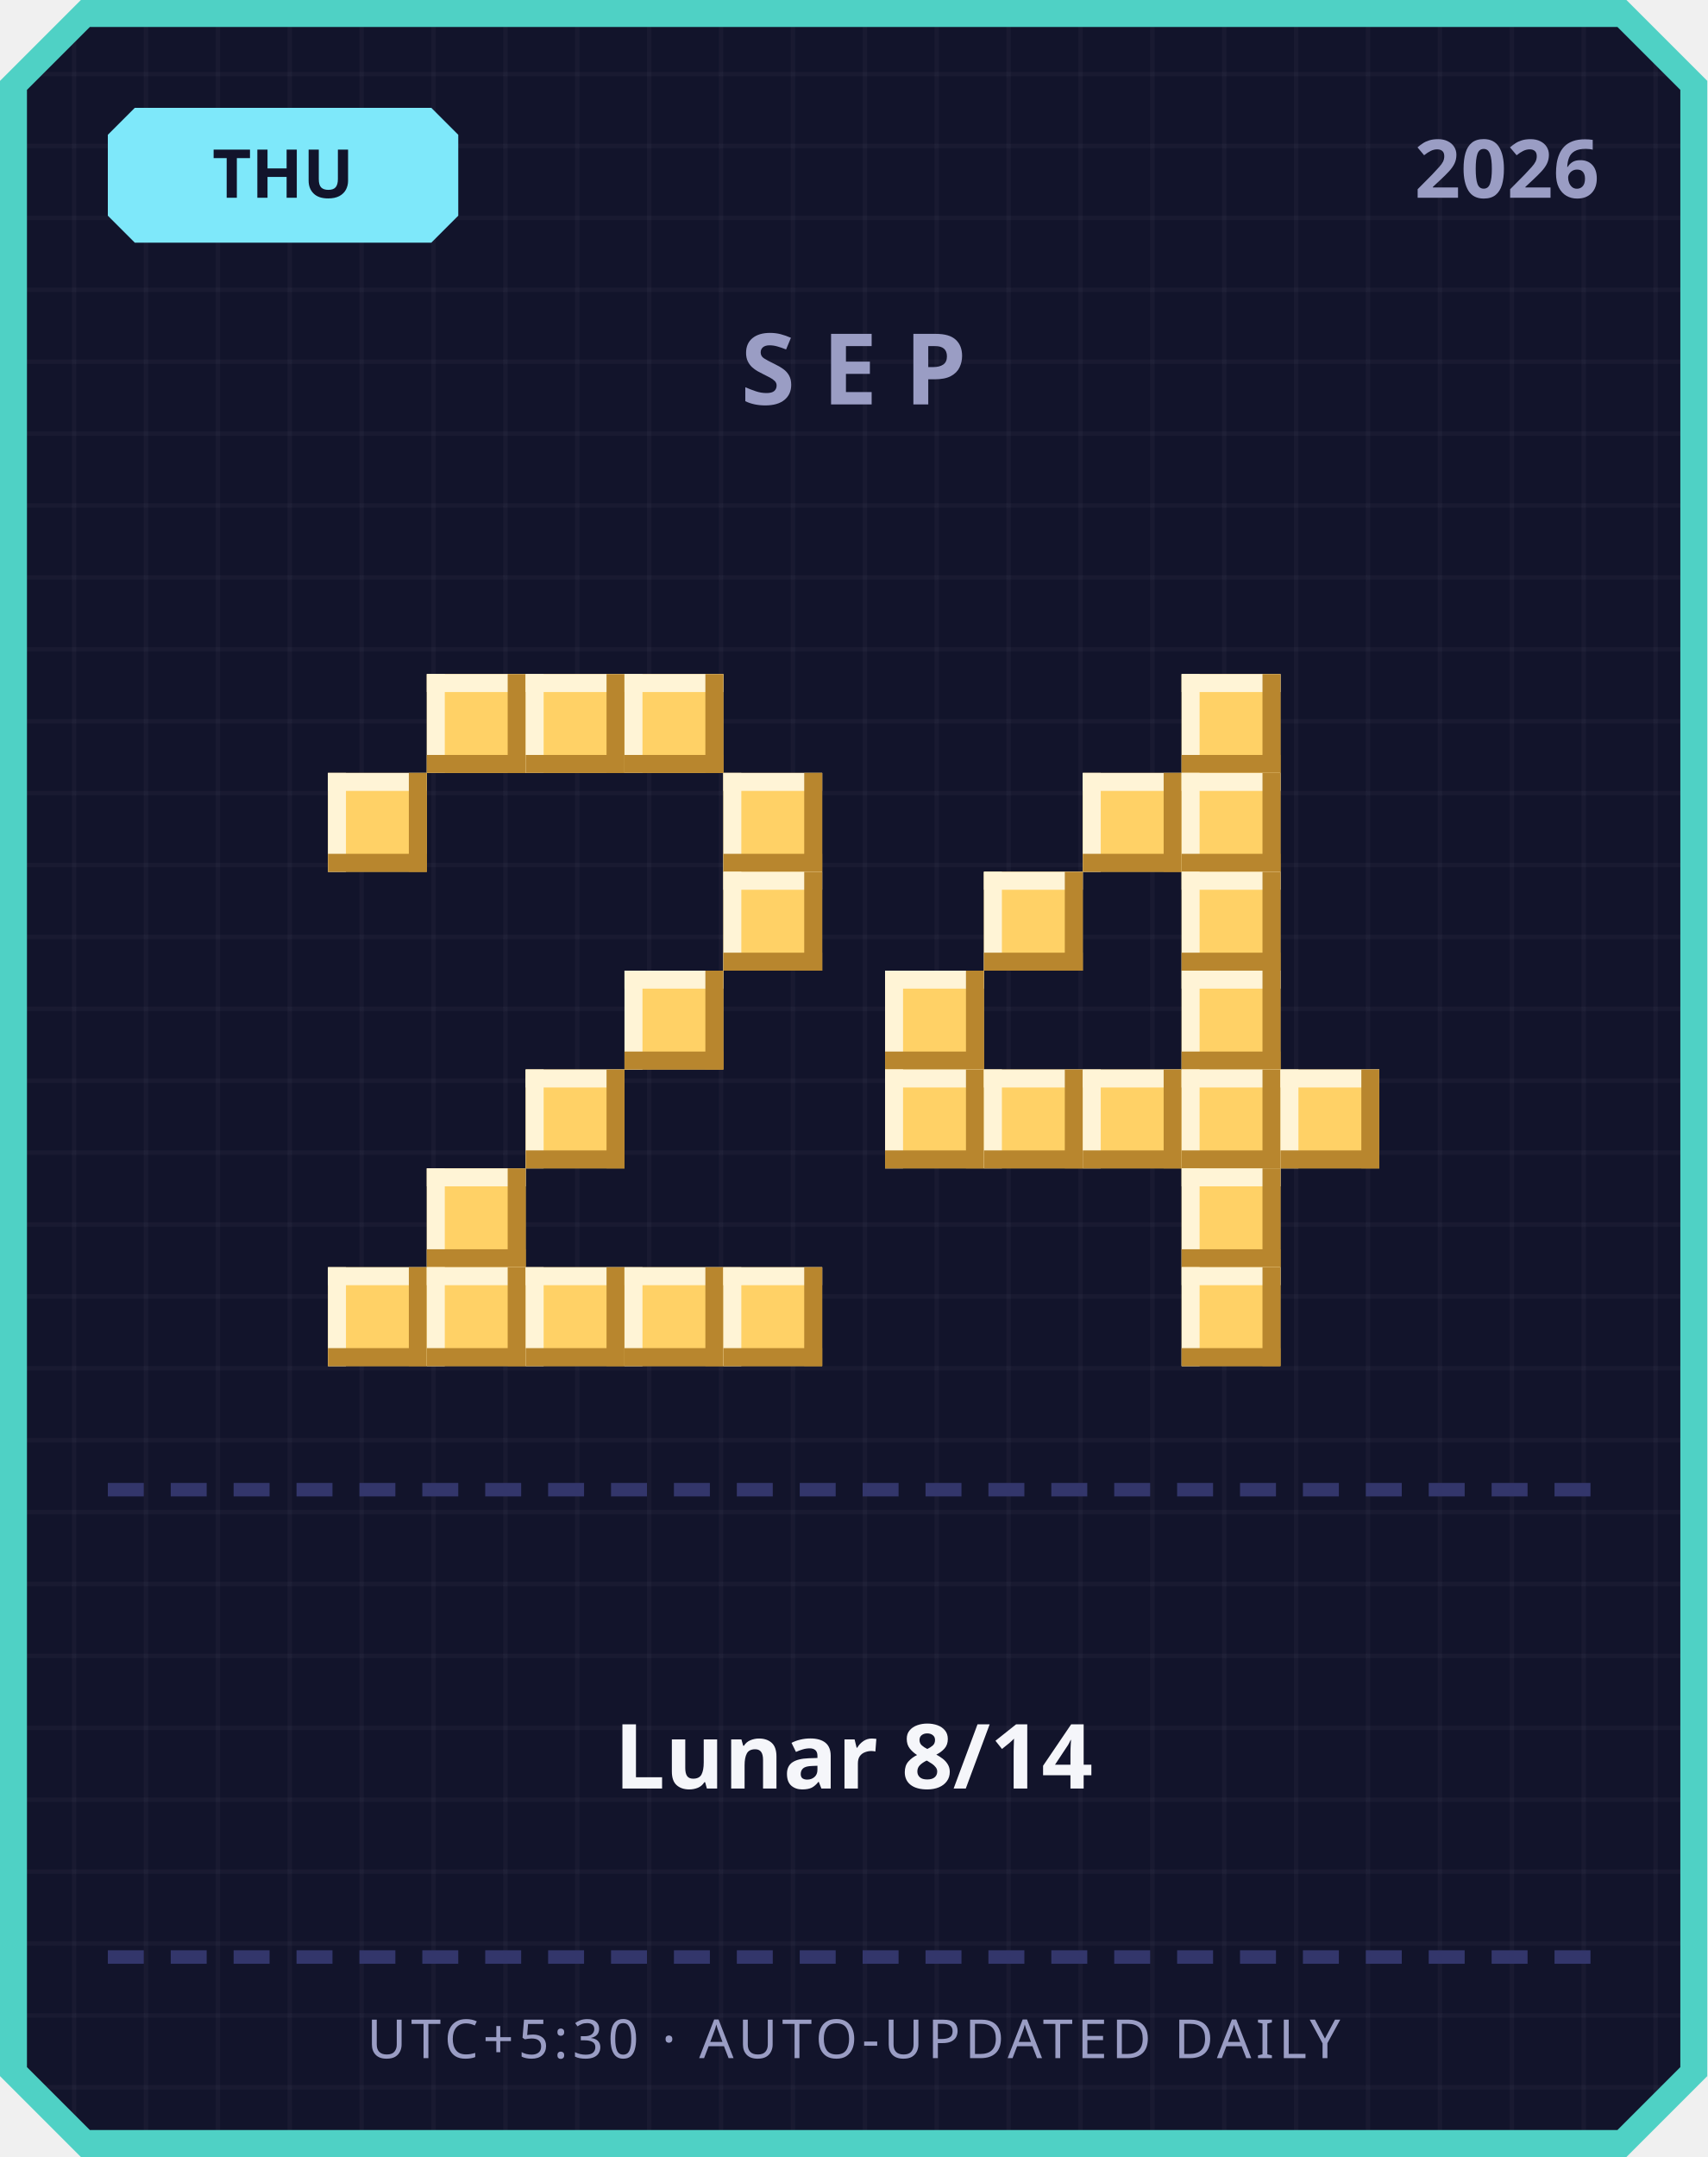
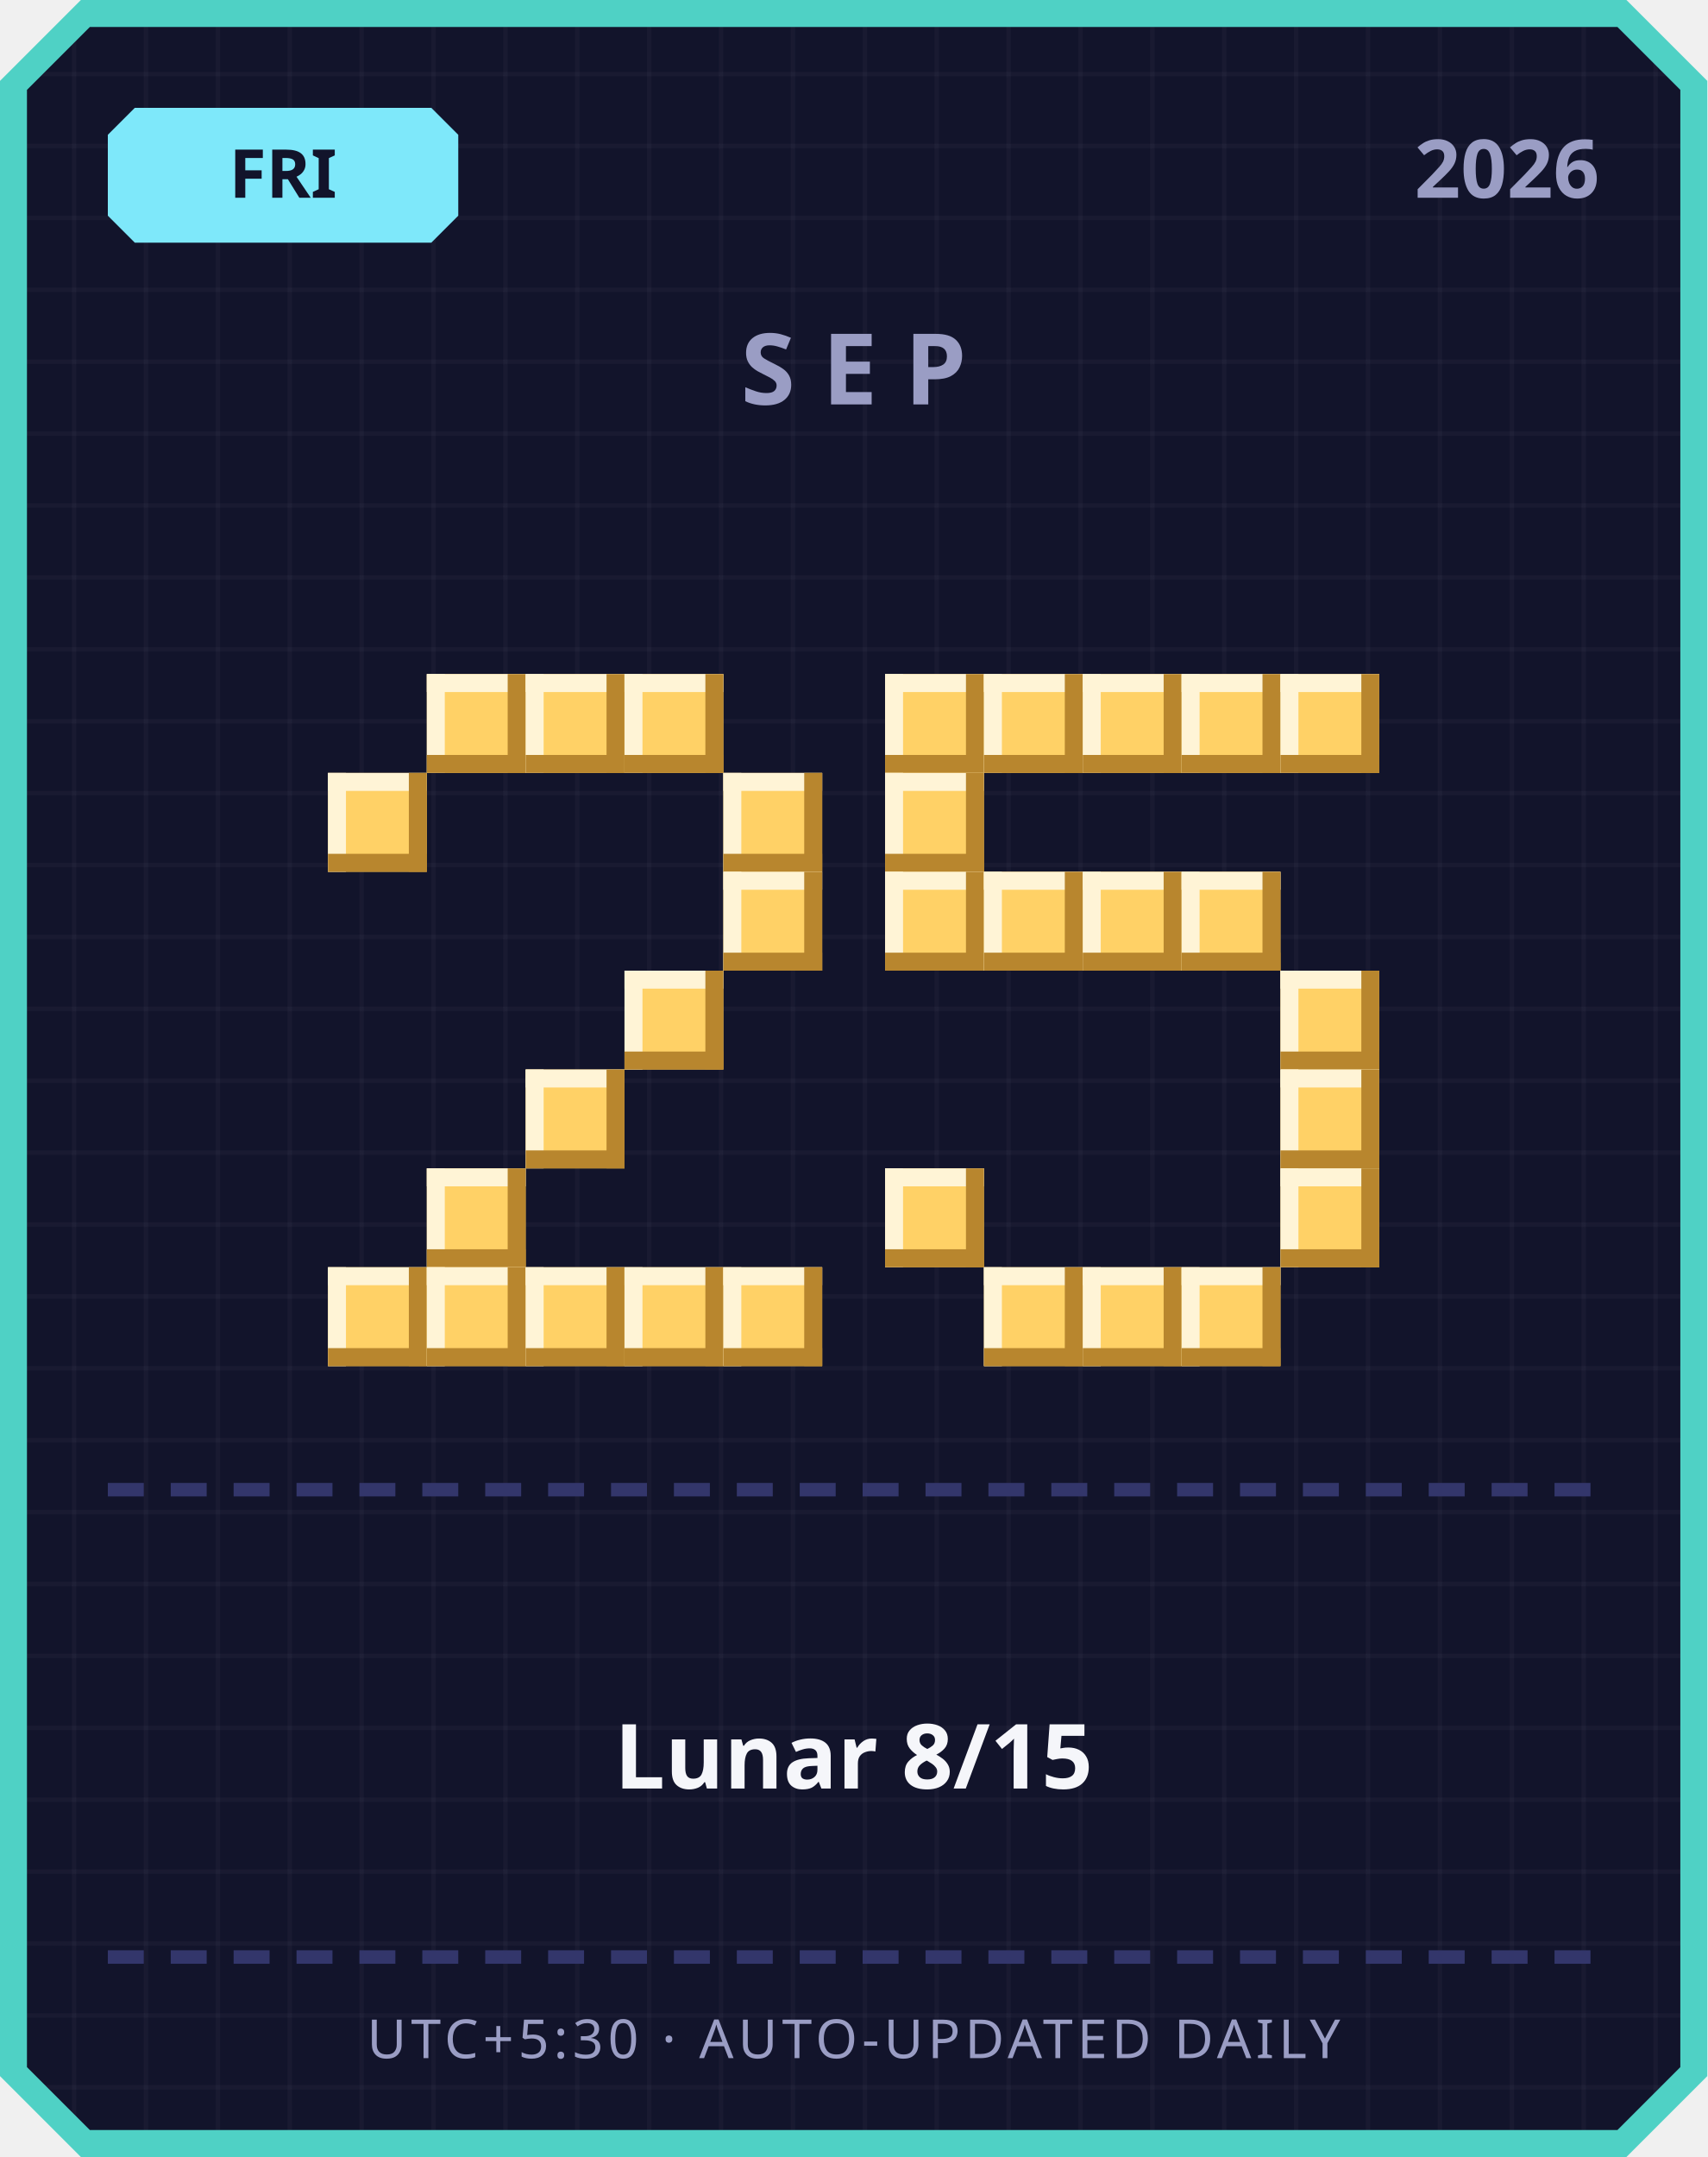
<svg xmlns="http://www.w3.org/2000/svg" width="380" height="480" viewBox="0 0 380 480">
  <defs>
    <pattern id="grid" width="16" height="16" patternUnits="userSpaceOnUse">
      <rect width="16" height="16" fill="#12142b" />
      <rect width="1" height="16" fill="#ffffff" opacity="0.03" />
      <rect width="16" height="1" fill="#ffffff" opacity="0.03" />
    </pattern>
  </defs>
  <path d="M 18,0 L 362,0 L 380,18 L 380,462 L 362,480 L 18,480 L 0,462 L 0,18 Z" fill="#4fd1c5" />
  <path d="M 20,6 L 360,6 L 374,20 L 374,460 L 360,474 L 20,474 L 6,460 L 6,20 Z" fill="url(#grid)" />
  <path d="M 30,24 L 96,24 L 102,30 L 102,48 L 96,54 L 30,54 L 24,48 L 24,30 Z" fill="#7ee8fa" />
-   <text x="63" y="44" text-anchor="middle" font-family="'Segoe UI', sans-serif" font-size="15" font-weight="700" fill="#12142b">THU</text>
+   <text x="63" y="44" text-anchor="middle" font-family="'Segoe UI', sans-serif" font-size="15" font-weight="700" fill="#12142b">FRI</text>
  <text x="356" y="44" text-anchor="end" font-family="'Segoe UI', sans-serif" font-size="18" font-weight="700" fill="#9a9dc4">2026</text>
  <text x="190" y="90" text-anchor="middle" font-family="'Segoe UI', sans-serif" font-size="22" font-weight="700" letter-spacing="6" fill="#9a9dc4">SEP</text>
  <rect x="95" y="150" width="22" height="22" fill="#ffd166" />
  <rect x="95" y="150" width="22" height="4" fill="#fff4d6" />
  <rect x="95" y="150" width="4" height="22" fill="#fff4d6" />
  <rect x="95" y="168" width="22" height="4" fill="#b8862e" />
  <rect x="113" y="150" width="4" height="22" fill="#b8862e" />
  <rect x="117" y="150" width="22" height="22" fill="#ffd166" />
  <rect x="117" y="150" width="22" height="4" fill="#fff4d6" />
  <rect x="117" y="150" width="4" height="22" fill="#fff4d6" />
  <rect x="117" y="168" width="22" height="4" fill="#b8862e" />
  <rect x="135" y="150" width="4" height="22" fill="#b8862e" />
  <rect x="139" y="150" width="22" height="22" fill="#ffd166" />
  <rect x="139" y="150" width="22" height="4" fill="#fff4d6" />
  <rect x="139" y="150" width="4" height="22" fill="#fff4d6" />
  <rect x="139" y="168" width="22" height="4" fill="#b8862e" />
  <rect x="157" y="150" width="4" height="22" fill="#b8862e" />
  <rect x="73" y="172" width="22" height="22" fill="#ffd166" />
  <rect x="73" y="172" width="22" height="4" fill="#fff4d6" />
  <rect x="73" y="172" width="4" height="22" fill="#fff4d6" />
  <rect x="73" y="190" width="22" height="4" fill="#b8862e" />
  <rect x="91" y="172" width="4" height="22" fill="#b8862e" />
  <rect x="161" y="172" width="22" height="22" fill="#ffd166" />
  <rect x="161" y="172" width="22" height="4" fill="#fff4d6" />
  <rect x="161" y="172" width="4" height="22" fill="#fff4d6" />
  <rect x="161" y="190" width="22" height="4" fill="#b8862e" />
  <rect x="179" y="172" width="4" height="22" fill="#b8862e" />
  <rect x="161" y="194" width="22" height="22" fill="#ffd166" />
  <rect x="161" y="194" width="22" height="4" fill="#fff4d6" />
  <rect x="161" y="194" width="4" height="22" fill="#fff4d6" />
  <rect x="161" y="212" width="22" height="4" fill="#b8862e" />
  <rect x="179" y="194" width="4" height="22" fill="#b8862e" />
  <rect x="139" y="216" width="22" height="22" fill="#ffd166" />
  <rect x="139" y="216" width="22" height="4" fill="#fff4d6" />
  <rect x="139" y="216" width="4" height="22" fill="#fff4d6" />
  <rect x="139" y="234" width="22" height="4" fill="#b8862e" />
  <rect x="157" y="216" width="4" height="22" fill="#b8862e" />
  <rect x="117" y="238" width="22" height="22" fill="#ffd166" />
  <rect x="117" y="238" width="22" height="4" fill="#fff4d6" />
  <rect x="117" y="238" width="4" height="22" fill="#fff4d6" />
  <rect x="117" y="256" width="22" height="4" fill="#b8862e" />
  <rect x="135" y="238" width="4" height="22" fill="#b8862e" />
  <rect x="95" y="260" width="22" height="22" fill="#ffd166" />
  <rect x="95" y="260" width="22" height="4" fill="#fff4d6" />
  <rect x="95" y="260" width="4" height="22" fill="#fff4d6" />
  <rect x="95" y="278" width="22" height="4" fill="#b8862e" />
  <rect x="113" y="260" width="4" height="22" fill="#b8862e" />
  <rect x="73" y="282" width="22" height="22" fill="#ffd166" />
  <rect x="73" y="282" width="22" height="4" fill="#fff4d6" />
  <rect x="73" y="282" width="4" height="22" fill="#fff4d6" />
  <rect x="73" y="300" width="22" height="4" fill="#b8862e" />
  <rect x="91" y="282" width="4" height="22" fill="#b8862e" />
  <rect x="95" y="282" width="22" height="22" fill="#ffd166" />
  <rect x="95" y="282" width="22" height="4" fill="#fff4d6" />
  <rect x="95" y="282" width="4" height="22" fill="#fff4d6" />
  <rect x="95" y="300" width="22" height="4" fill="#b8862e" />
  <rect x="113" y="282" width="4" height="22" fill="#b8862e" />
  <rect x="117" y="282" width="22" height="22" fill="#ffd166" />
  <rect x="117" y="282" width="22" height="4" fill="#fff4d6" />
  <rect x="117" y="282" width="4" height="22" fill="#fff4d6" />
  <rect x="117" y="300" width="22" height="4" fill="#b8862e" />
  <rect x="135" y="282" width="4" height="22" fill="#b8862e" />
  <rect x="139" y="282" width="22" height="22" fill="#ffd166" />
  <rect x="139" y="282" width="22" height="4" fill="#fff4d6" />
  <rect x="139" y="282" width="4" height="22" fill="#fff4d6" />
  <rect x="139" y="300" width="22" height="4" fill="#b8862e" />
  <rect x="157" y="282" width="4" height="22" fill="#b8862e" />
  <rect x="161" y="282" width="22" height="22" fill="#ffd166" />
  <rect x="161" y="282" width="22" height="4" fill="#fff4d6" />
  <rect x="161" y="282" width="4" height="22" fill="#fff4d6" />
  <rect x="161" y="300" width="22" height="4" fill="#b8862e" />
  <rect x="179" y="282" width="4" height="22" fill="#b8862e" />
+   <rect x="197" y="150" width="22" height="22" fill="#ffd166" />
+   <rect x="197" y="150" width="22" height="4" fill="#fff4d6" />
+   <rect x="197" y="150" width="4" height="22" fill="#fff4d6" />
+   <rect x="197" y="168" width="22" height="4" fill="#b8862e" />
+   <rect x="215" y="150" width="4" height="22" fill="#b8862e" />
+   <rect x="219" y="150" width="22" height="22" fill="#ffd166" />
+   <rect x="219" y="150" width="22" height="4" fill="#fff4d6" />
+   <rect x="219" y="150" width="4" height="22" fill="#fff4d6" />
+   <rect x="219" y="168" width="22" height="4" fill="#b8862e" />
+   <rect x="237" y="150" width="4" height="22" fill="#b8862e" />
+   <rect x="241" y="150" width="22" height="22" fill="#ffd166" />
+   <rect x="241" y="150" width="22" height="4" fill="#fff4d6" />
+   <rect x="241" y="150" width="4" height="22" fill="#fff4d6" />
+   <rect x="241" y="168" width="22" height="4" fill="#b8862e" />
+   <rect x="259" y="150" width="4" height="22" fill="#b8862e" />
  <rect x="263" y="150" width="22" height="22" fill="#ffd166" />
  <rect x="263" y="150" width="22" height="4" fill="#fff4d6" />
  <rect x="263" y="150" width="4" height="22" fill="#fff4d6" />
  <rect x="263" y="168" width="22" height="4" fill="#b8862e" />
  <rect x="281" y="150" width="4" height="22" fill="#b8862e" />
-   <rect x="241" y="172" width="22" height="22" fill="#ffd166" />
-   <rect x="241" y="172" width="22" height="4" fill="#fff4d6" />
-   <rect x="241" y="172" width="4" height="22" fill="#fff4d6" />
-   <rect x="241" y="190" width="22" height="4" fill="#b8862e" />
-   <rect x="259" y="172" width="4" height="22" fill="#b8862e" />
-   <rect x="263" y="172" width="22" height="22" fill="#ffd166" />
-   <rect x="263" y="172" width="22" height="4" fill="#fff4d6" />
-   <rect x="263" y="172" width="4" height="22" fill="#fff4d6" />
-   <rect x="263" y="190" width="22" height="4" fill="#b8862e" />
-   <rect x="281" y="172" width="4" height="22" fill="#b8862e" />
+   <rect x="285" y="150" width="22" height="22" fill="#ffd166" />
+   <rect x="285" y="150" width="22" height="4" fill="#fff4d6" />
+   <rect x="285" y="150" width="4" height="22" fill="#fff4d6" />
+   <rect x="285" y="168" width="22" height="4" fill="#b8862e" />
+   <rect x="303" y="150" width="4" height="22" fill="#b8862e" />
+   <rect x="197" y="172" width="22" height="22" fill="#ffd166" />
+   <rect x="197" y="172" width="22" height="4" fill="#fff4d6" />
+   <rect x="197" y="172" width="4" height="22" fill="#fff4d6" />
+   <rect x="197" y="190" width="22" height="4" fill="#b8862e" />
+   <rect x="215" y="172" width="4" height="22" fill="#b8862e" />
+   <rect x="197" y="194" width="22" height="22" fill="#ffd166" />
+   <rect x="197" y="194" width="22" height="4" fill="#fff4d6" />
+   <rect x="197" y="194" width="4" height="22" fill="#fff4d6" />
+   <rect x="197" y="212" width="22" height="4" fill="#b8862e" />
+   <rect x="215" y="194" width="4" height="22" fill="#b8862e" />
  <rect x="219" y="194" width="22" height="22" fill="#ffd166" />
  <rect x="219" y="194" width="22" height="4" fill="#fff4d6" />
  <rect x="219" y="194" width="4" height="22" fill="#fff4d6" />
  <rect x="219" y="212" width="22" height="4" fill="#b8862e" />
  <rect x="237" y="194" width="4" height="22" fill="#b8862e" />
+   <rect x="241" y="194" width="22" height="22" fill="#ffd166" />
+   <rect x="241" y="194" width="22" height="4" fill="#fff4d6" />
+   <rect x="241" y="194" width="4" height="22" fill="#fff4d6" />
+   <rect x="241" y="212" width="22" height="4" fill="#b8862e" />
+   <rect x="259" y="194" width="4" height="22" fill="#b8862e" />
  <rect x="263" y="194" width="22" height="22" fill="#ffd166" />
  <rect x="263" y="194" width="22" height="4" fill="#fff4d6" />
  <rect x="263" y="194" width="4" height="22" fill="#fff4d6" />
  <rect x="263" y="212" width="22" height="4" fill="#b8862e" />
  <rect x="281" y="194" width="4" height="22" fill="#b8862e" />
-   <rect x="197" y="216" width="22" height="22" fill="#ffd166" />
-   <rect x="197" y="216" width="22" height="4" fill="#fff4d6" />
-   <rect x="197" y="216" width="4" height="22" fill="#fff4d6" />
-   <rect x="197" y="234" width="22" height="4" fill="#b8862e" />
-   <rect x="215" y="216" width="4" height="22" fill="#b8862e" />
-   <rect x="263" y="216" width="22" height="22" fill="#ffd166" />
-   <rect x="263" y="216" width="22" height="4" fill="#fff4d6" />
-   <rect x="263" y="216" width="4" height="22" fill="#fff4d6" />
-   <rect x="263" y="234" width="22" height="4" fill="#b8862e" />
-   <rect x="281" y="216" width="4" height="22" fill="#b8862e" />
-   <rect x="197" y="238" width="22" height="22" fill="#ffd166" />
-   <rect x="197" y="238" width="22" height="4" fill="#fff4d6" />
-   <rect x="197" y="238" width="4" height="22" fill="#fff4d6" />
-   <rect x="197" y="256" width="22" height="4" fill="#b8862e" />
-   <rect x="215" y="238" width="4" height="22" fill="#b8862e" />
-   <rect x="219" y="238" width="22" height="22" fill="#ffd166" />
-   <rect x="219" y="238" width="22" height="4" fill="#fff4d6" />
-   <rect x="219" y="238" width="4" height="22" fill="#fff4d6" />
-   <rect x="219" y="256" width="22" height="4" fill="#b8862e" />
-   <rect x="237" y="238" width="4" height="22" fill="#b8862e" />
-   <rect x="241" y="238" width="22" height="22" fill="#ffd166" />
-   <rect x="241" y="238" width="22" height="4" fill="#fff4d6" />
-   <rect x="241" y="238" width="4" height="22" fill="#fff4d6" />
-   <rect x="241" y="256" width="22" height="4" fill="#b8862e" />
-   <rect x="259" y="238" width="4" height="22" fill="#b8862e" />
-   <rect x="263" y="238" width="22" height="22" fill="#ffd166" />
-   <rect x="263" y="238" width="22" height="4" fill="#fff4d6" />
-   <rect x="263" y="238" width="4" height="22" fill="#fff4d6" />
-   <rect x="263" y="256" width="22" height="4" fill="#b8862e" />
-   <rect x="281" y="238" width="4" height="22" fill="#b8862e" />
+   <rect x="285" y="216" width="22" height="22" fill="#ffd166" />
+   <rect x="285" y="216" width="22" height="4" fill="#fff4d6" />
+   <rect x="285" y="216" width="4" height="22" fill="#fff4d6" />
+   <rect x="285" y="234" width="22" height="4" fill="#b8862e" />
+   <rect x="303" y="216" width="4" height="22" fill="#b8862e" />
  <rect x="285" y="238" width="22" height="22" fill="#ffd166" />
  <rect x="285" y="238" width="22" height="4" fill="#fff4d6" />
  <rect x="285" y="238" width="4" height="22" fill="#fff4d6" />
  <rect x="285" y="256" width="22" height="4" fill="#b8862e" />
  <rect x="303" y="238" width="4" height="22" fill="#b8862e" />
-   <rect x="263" y="260" width="22" height="22" fill="#ffd166" />
-   <rect x="263" y="260" width="22" height="4" fill="#fff4d6" />
-   <rect x="263" y="260" width="4" height="22" fill="#fff4d6" />
-   <rect x="263" y="278" width="22" height="4" fill="#b8862e" />
-   <rect x="281" y="260" width="4" height="22" fill="#b8862e" />
+   <rect x="197" y="260" width="22" height="22" fill="#ffd166" />
+   <rect x="197" y="260" width="22" height="4" fill="#fff4d6" />
+   <rect x="197" y="260" width="4" height="22" fill="#fff4d6" />
+   <rect x="197" y="278" width="22" height="4" fill="#b8862e" />
+   <rect x="215" y="260" width="4" height="22" fill="#b8862e" />
+   <rect x="285" y="260" width="22" height="22" fill="#ffd166" />
+   <rect x="285" y="260" width="22" height="4" fill="#fff4d6" />
+   <rect x="285" y="260" width="4" height="22" fill="#fff4d6" />
+   <rect x="285" y="278" width="22" height="4" fill="#b8862e" />
+   <rect x="303" y="260" width="4" height="22" fill="#b8862e" />
+   <rect x="219" y="282" width="22" height="22" fill="#ffd166" />
+   <rect x="219" y="282" width="22" height="4" fill="#fff4d6" />
+   <rect x="219" y="282" width="4" height="22" fill="#fff4d6" />
+   <rect x="219" y="300" width="22" height="4" fill="#b8862e" />
+   <rect x="237" y="282" width="4" height="22" fill="#b8862e" />
+   <rect x="241" y="282" width="22" height="22" fill="#ffd166" />
+   <rect x="241" y="282" width="22" height="4" fill="#fff4d6" />
+   <rect x="241" y="282" width="4" height="22" fill="#fff4d6" />
+   <rect x="241" y="300" width="22" height="4" fill="#b8862e" />
+   <rect x="259" y="282" width="4" height="22" fill="#b8862e" />
  <rect x="263" y="282" width="22" height="22" fill="#ffd166" />
  <rect x="263" y="282" width="22" height="4" fill="#fff4d6" />
  <rect x="263" y="282" width="4" height="22" fill="#fff4d6" />
  <rect x="263" y="300" width="22" height="4" fill="#b8862e" />
  <rect x="281" y="282" width="4" height="22" fill="#b8862e" />
  <rect x="24" y="330" width="8" height="3" fill="#33366b" />
  <rect x="38" y="330" width="8" height="3" fill="#33366b" />
  <rect x="52" y="330" width="8" height="3" fill="#33366b" />
  <rect x="66" y="330" width="8" height="3" fill="#33366b" />
  <rect x="80" y="330" width="8" height="3" fill="#33366b" />
  <rect x="94" y="330" width="8" height="3" fill="#33366b" />
  <rect x="108" y="330" width="8" height="3" fill="#33366b" />
  <rect x="122" y="330" width="8" height="3" fill="#33366b" />
  <rect x="136" y="330" width="8" height="3" fill="#33366b" />
  <rect x="150" y="330" width="8" height="3" fill="#33366b" />
  <rect x="164" y="330" width="8" height="3" fill="#33366b" />
  <rect x="178" y="330" width="8" height="3" fill="#33366b" />
  <rect x="192" y="330" width="8" height="3" fill="#33366b" />
  <rect x="206" y="330" width="8" height="3" fill="#33366b" />
  <rect x="220" y="330" width="8" height="3" fill="#33366b" />
  <rect x="234" y="330" width="8" height="3" fill="#33366b" />
  <rect x="248" y="330" width="8" height="3" fill="#33366b" />
  <rect x="262" y="330" width="8" height="3" fill="#33366b" />
  <rect x="276" y="330" width="8" height="3" fill="#33366b" />
  <rect x="290" y="330" width="8" height="3" fill="#33366b" />
  <rect x="304" y="330" width="8" height="3" fill="#33366b" />
  <rect x="318" y="330" width="8" height="3" fill="#33366b" />
  <rect x="332" y="330" width="8" height="3" fill="#33366b" />
  <rect x="346" y="330" width="8" height="3" fill="#33366b" />
-   <text x="190" y="398" text-anchor="middle" font-family="'Segoe UI', 'Microsoft JhengHei', sans-serif" font-size="20" font-weight="700" fill="#f5f6fa">Lunar 8/14</text>
+   <text x="190" y="398" text-anchor="middle" font-family="'Segoe UI', 'Microsoft JhengHei', sans-serif" font-size="20" font-weight="700" fill="#f5f6fa">Lunar 8/15</text>
  <rect x="24" y="434" width="8" height="3" fill="#33366b" />
  <rect x="38" y="434" width="8" height="3" fill="#33366b" />
  <rect x="52" y="434" width="8" height="3" fill="#33366b" />
  <rect x="66" y="434" width="8" height="3" fill="#33366b" />
  <rect x="80" y="434" width="8" height="3" fill="#33366b" />
  <rect x="94" y="434" width="8" height="3" fill="#33366b" />
  <rect x="108" y="434" width="8" height="3" fill="#33366b" />
  <rect x="122" y="434" width="8" height="3" fill="#33366b" />
  <rect x="136" y="434" width="8" height="3" fill="#33366b" />
  <rect x="150" y="434" width="8" height="3" fill="#33366b" />
  <rect x="164" y="434" width="8" height="3" fill="#33366b" />
  <rect x="178" y="434" width="8" height="3" fill="#33366b" />
  <rect x="192" y="434" width="8" height="3" fill="#33366b" />
  <rect x="206" y="434" width="8" height="3" fill="#33366b" />
  <rect x="220" y="434" width="8" height="3" fill="#33366b" />
  <rect x="234" y="434" width="8" height="3" fill="#33366b" />
  <rect x="248" y="434" width="8" height="3" fill="#33366b" />
  <rect x="262" y="434" width="8" height="3" fill="#33366b" />
  <rect x="276" y="434" width="8" height="3" fill="#33366b" />
  <rect x="290" y="434" width="8" height="3" fill="#33366b" />
  <rect x="304" y="434" width="8" height="3" fill="#33366b" />
  <rect x="318" y="434" width="8" height="3" fill="#33366b" />
  <rect x="332" y="434" width="8" height="3" fill="#33366b" />
  <rect x="346" y="434" width="8" height="3" fill="#33366b" />
  <text x="190" y="458" text-anchor="middle" font-family="'Segoe UI', sans-serif" font-size="12" letter-spacing="1" fill="#9a9dc4">UTC+5:30 · AUTO-UPDATED DAILY</text>
</svg>
